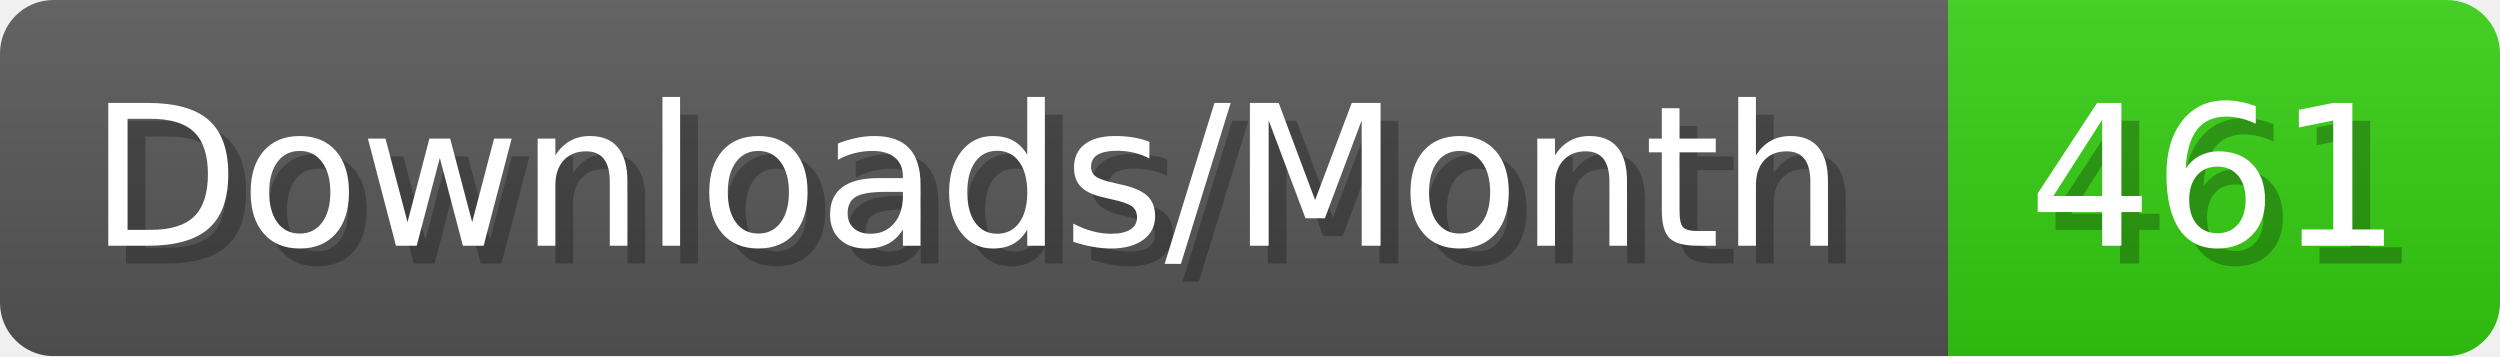
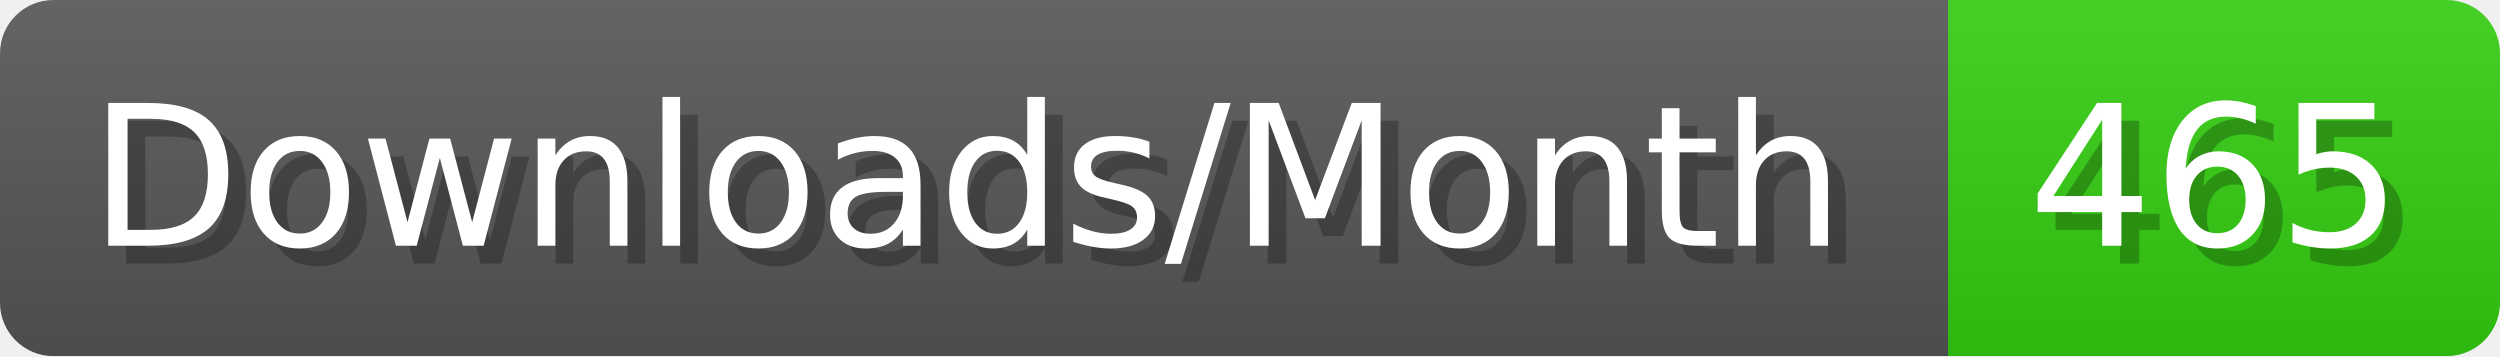
- <svg xmlns="http://www.w3.org/2000/svg" width="140.4" height="20" viewBox="0 0 1404 200" role="img" aria-label="Downloads/Month: 461">
+ <svg xmlns="http://www.w3.org/2000/svg" width="140.4" height="20" viewBox="0 0 1404 200" role="img" aria-label="Downloads/Month: 465">
  <linearGradient id="YlXUI" x2="0" y2="100%">
    <stop offset="0" stop-opacity=".1" stop-color="#EEE" />
    <stop offset="1" stop-opacity=".1" />
  </linearGradient>
  <mask id="JHhop">
    <rect width="1404" height="200" rx="30" fill="#FFF" />
  </mask>
  <g mask="url(#JHhop)">
    <rect width="1094" height="200" fill="#555" />
    <rect width="310" height="200" fill="#3C1" x="1094" />
    <rect width="1404" height="200" fill="url(#YlXUI)" />
  </g>
  <g aria-hidden="true" fill="#fff" text-anchor="start" font-family="Verdana,DejaVu Sans,sans-serif" font-size="110">
    <text x="60" y="148" textLength="994" fill="#000" opacity="0.25">Downloads/Month</text>
    <text x="50" y="138" textLength="994">Downloads/Month</text>
-     <text x="1149" y="148" textLength="210" fill="#000" opacity="0.25">461</text>
-     <text x="1139" y="138" textLength="210">461</text>
+     <text x="1149" y="148" textLength="210" fill="#000" opacity="0.25">465</text>
+     <text x="1139" y="138" textLength="210">465</text>
  </g>
</svg>
